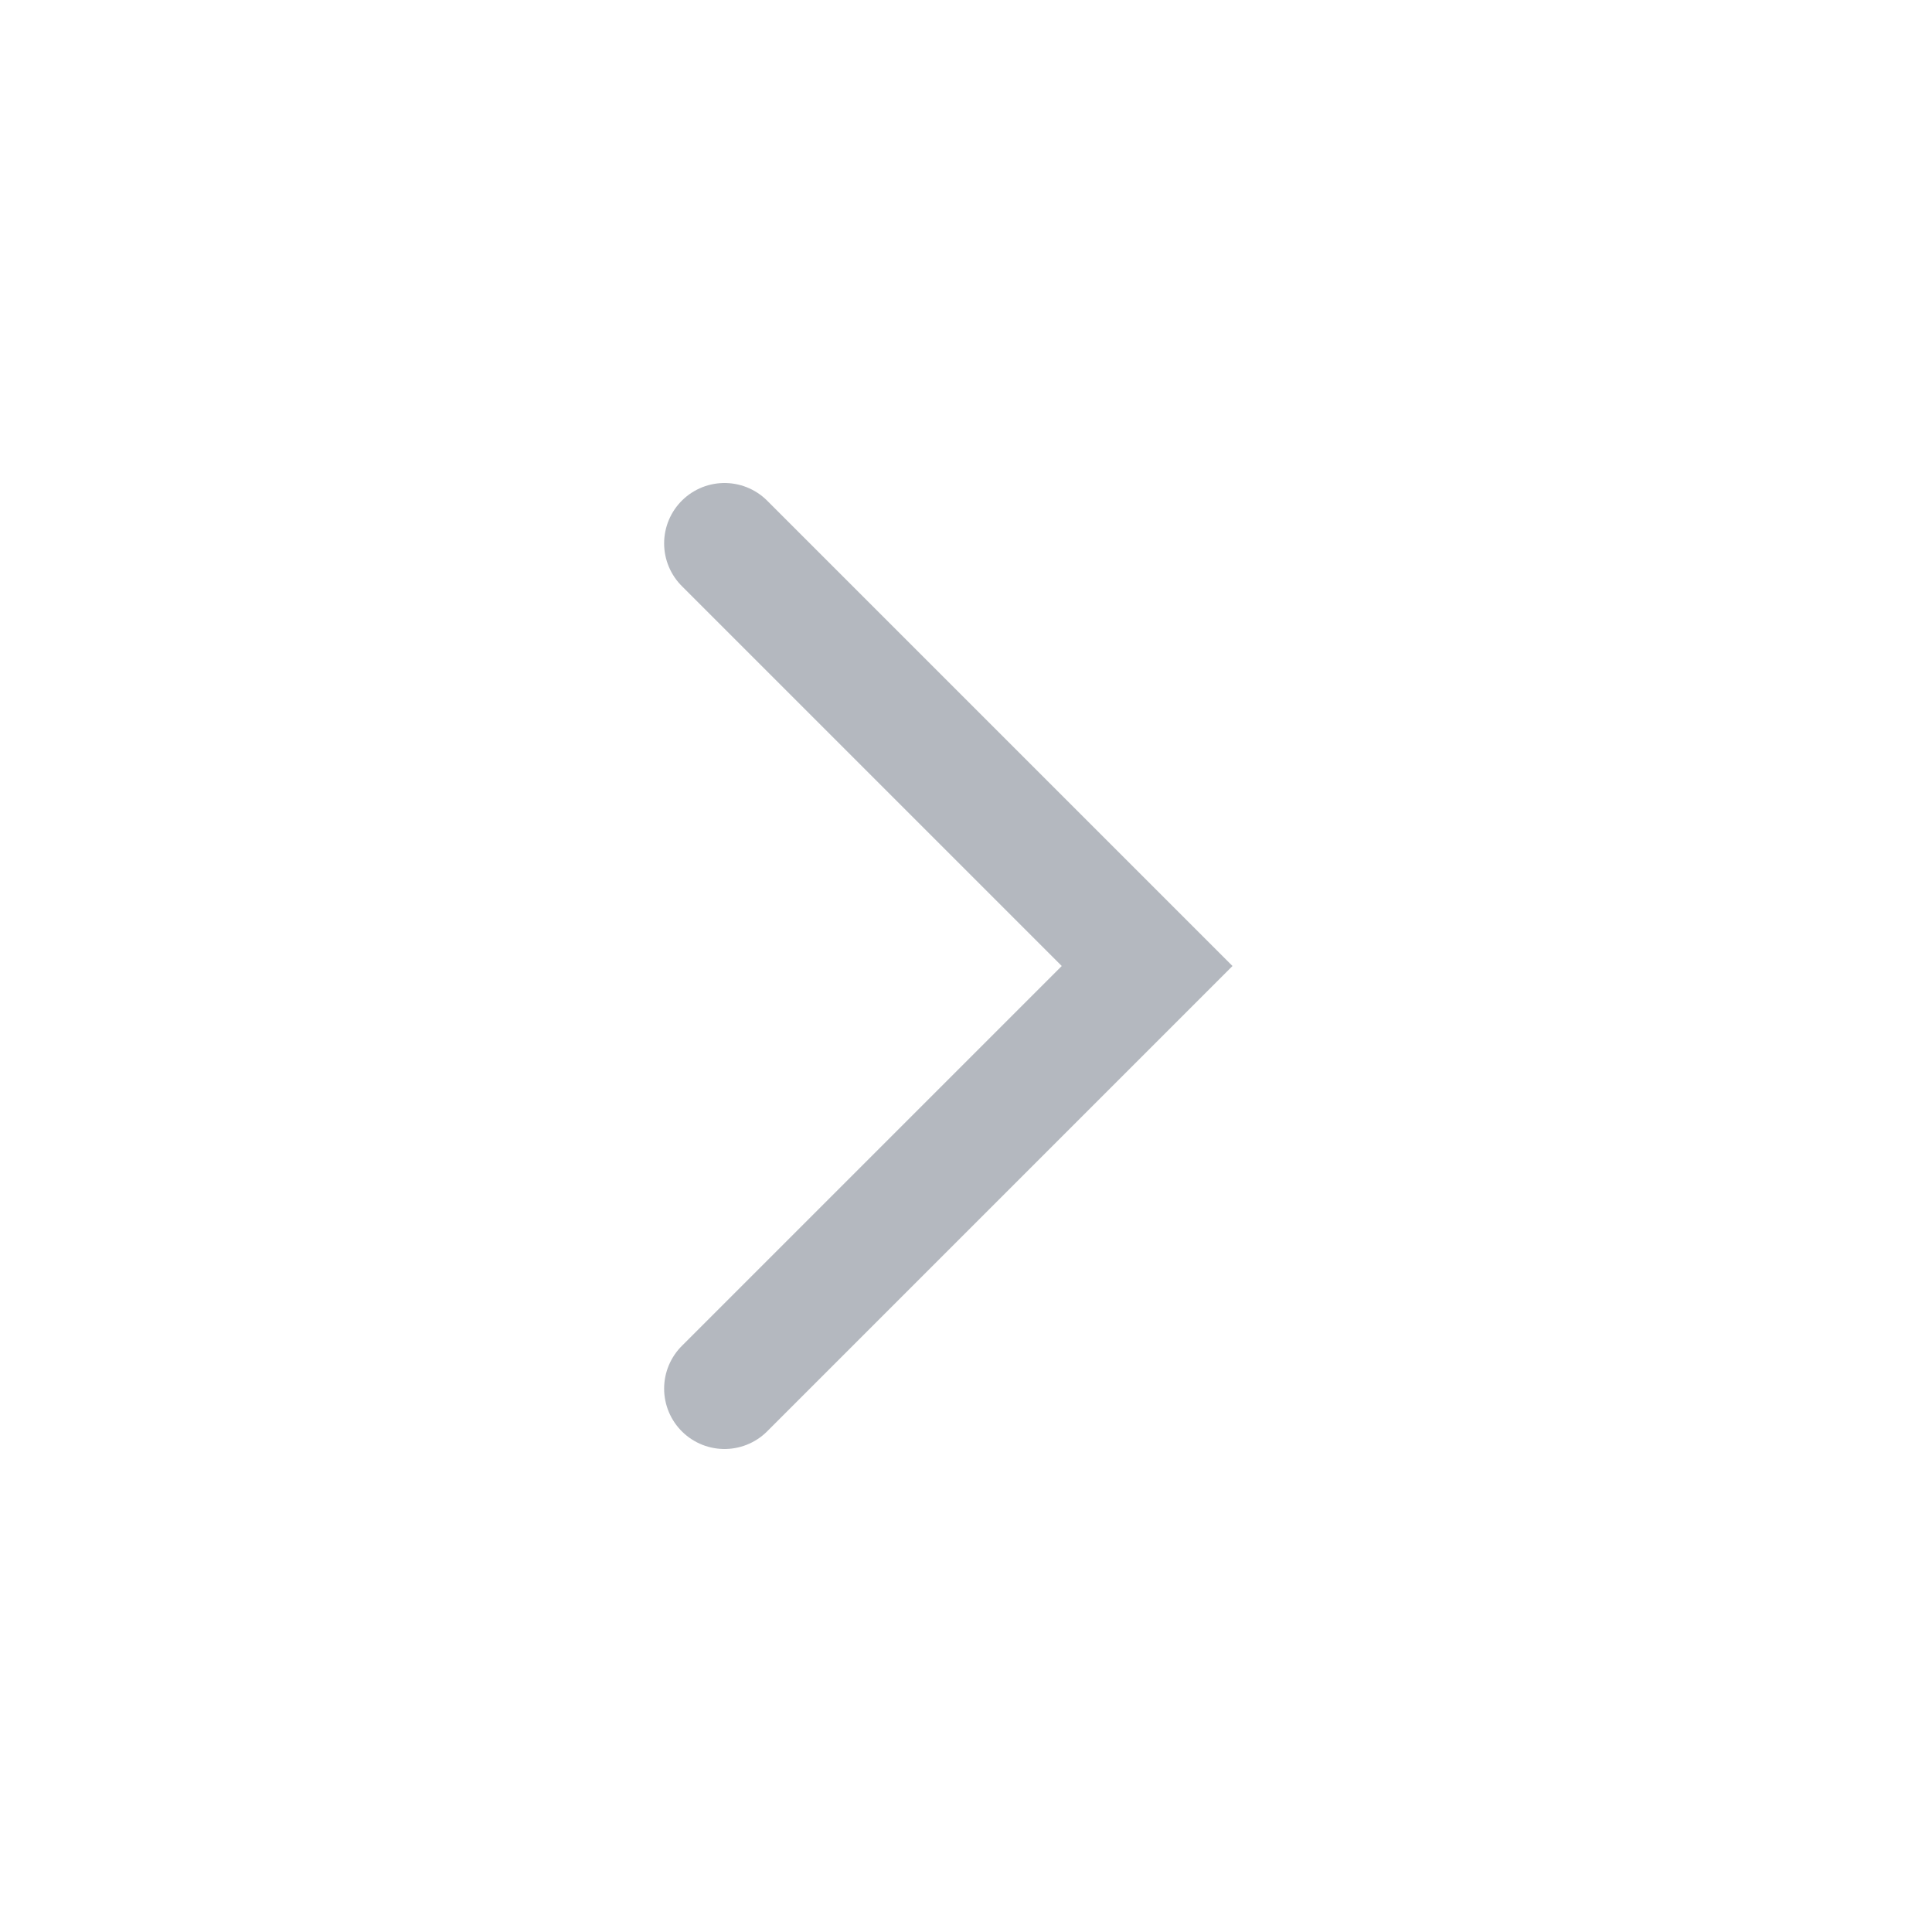
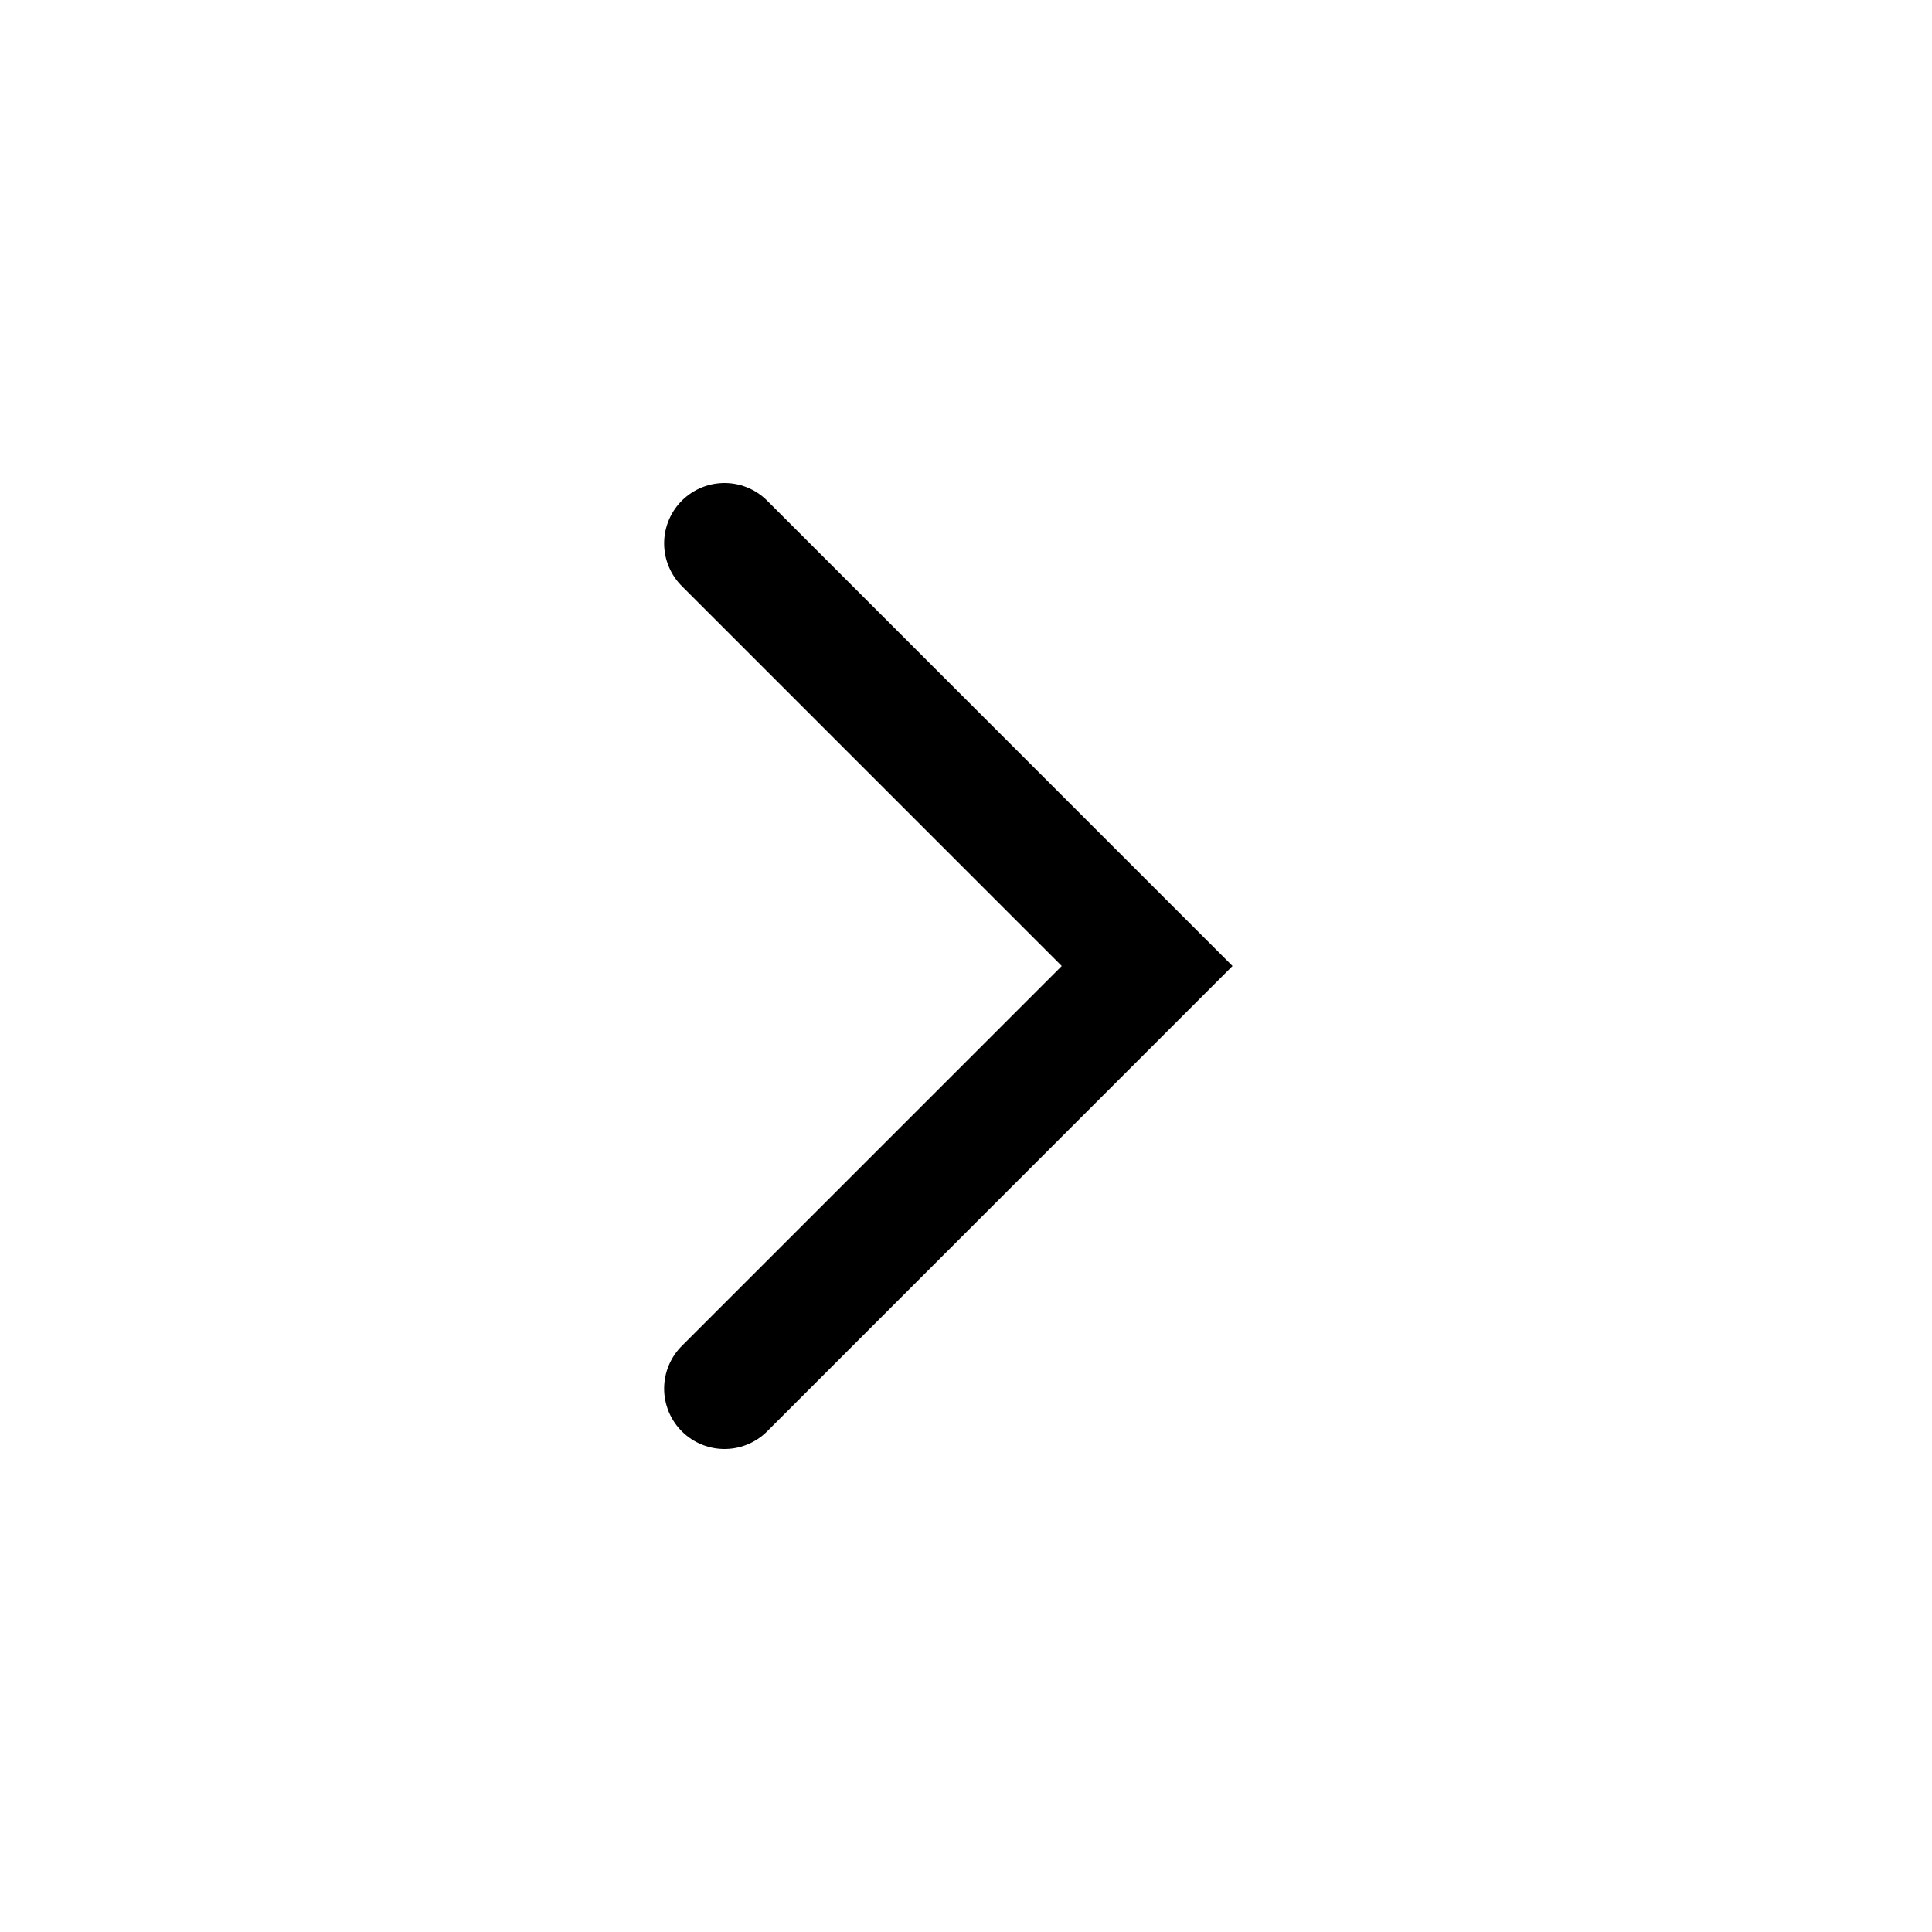
<svg xmlns="http://www.w3.org/2000/svg" width="16" height="16" viewBox="0 0 16 16" fill="none">
-   <path d="M6 11.5L9.5 8L6 4.5" stroke="#B4B8BF" stroke-linecap="round" />
+   <path d="M6 11.5L9.5 8L6 4.5" stroke="currentcolor" stroke-linecap="round" />
</svg>
